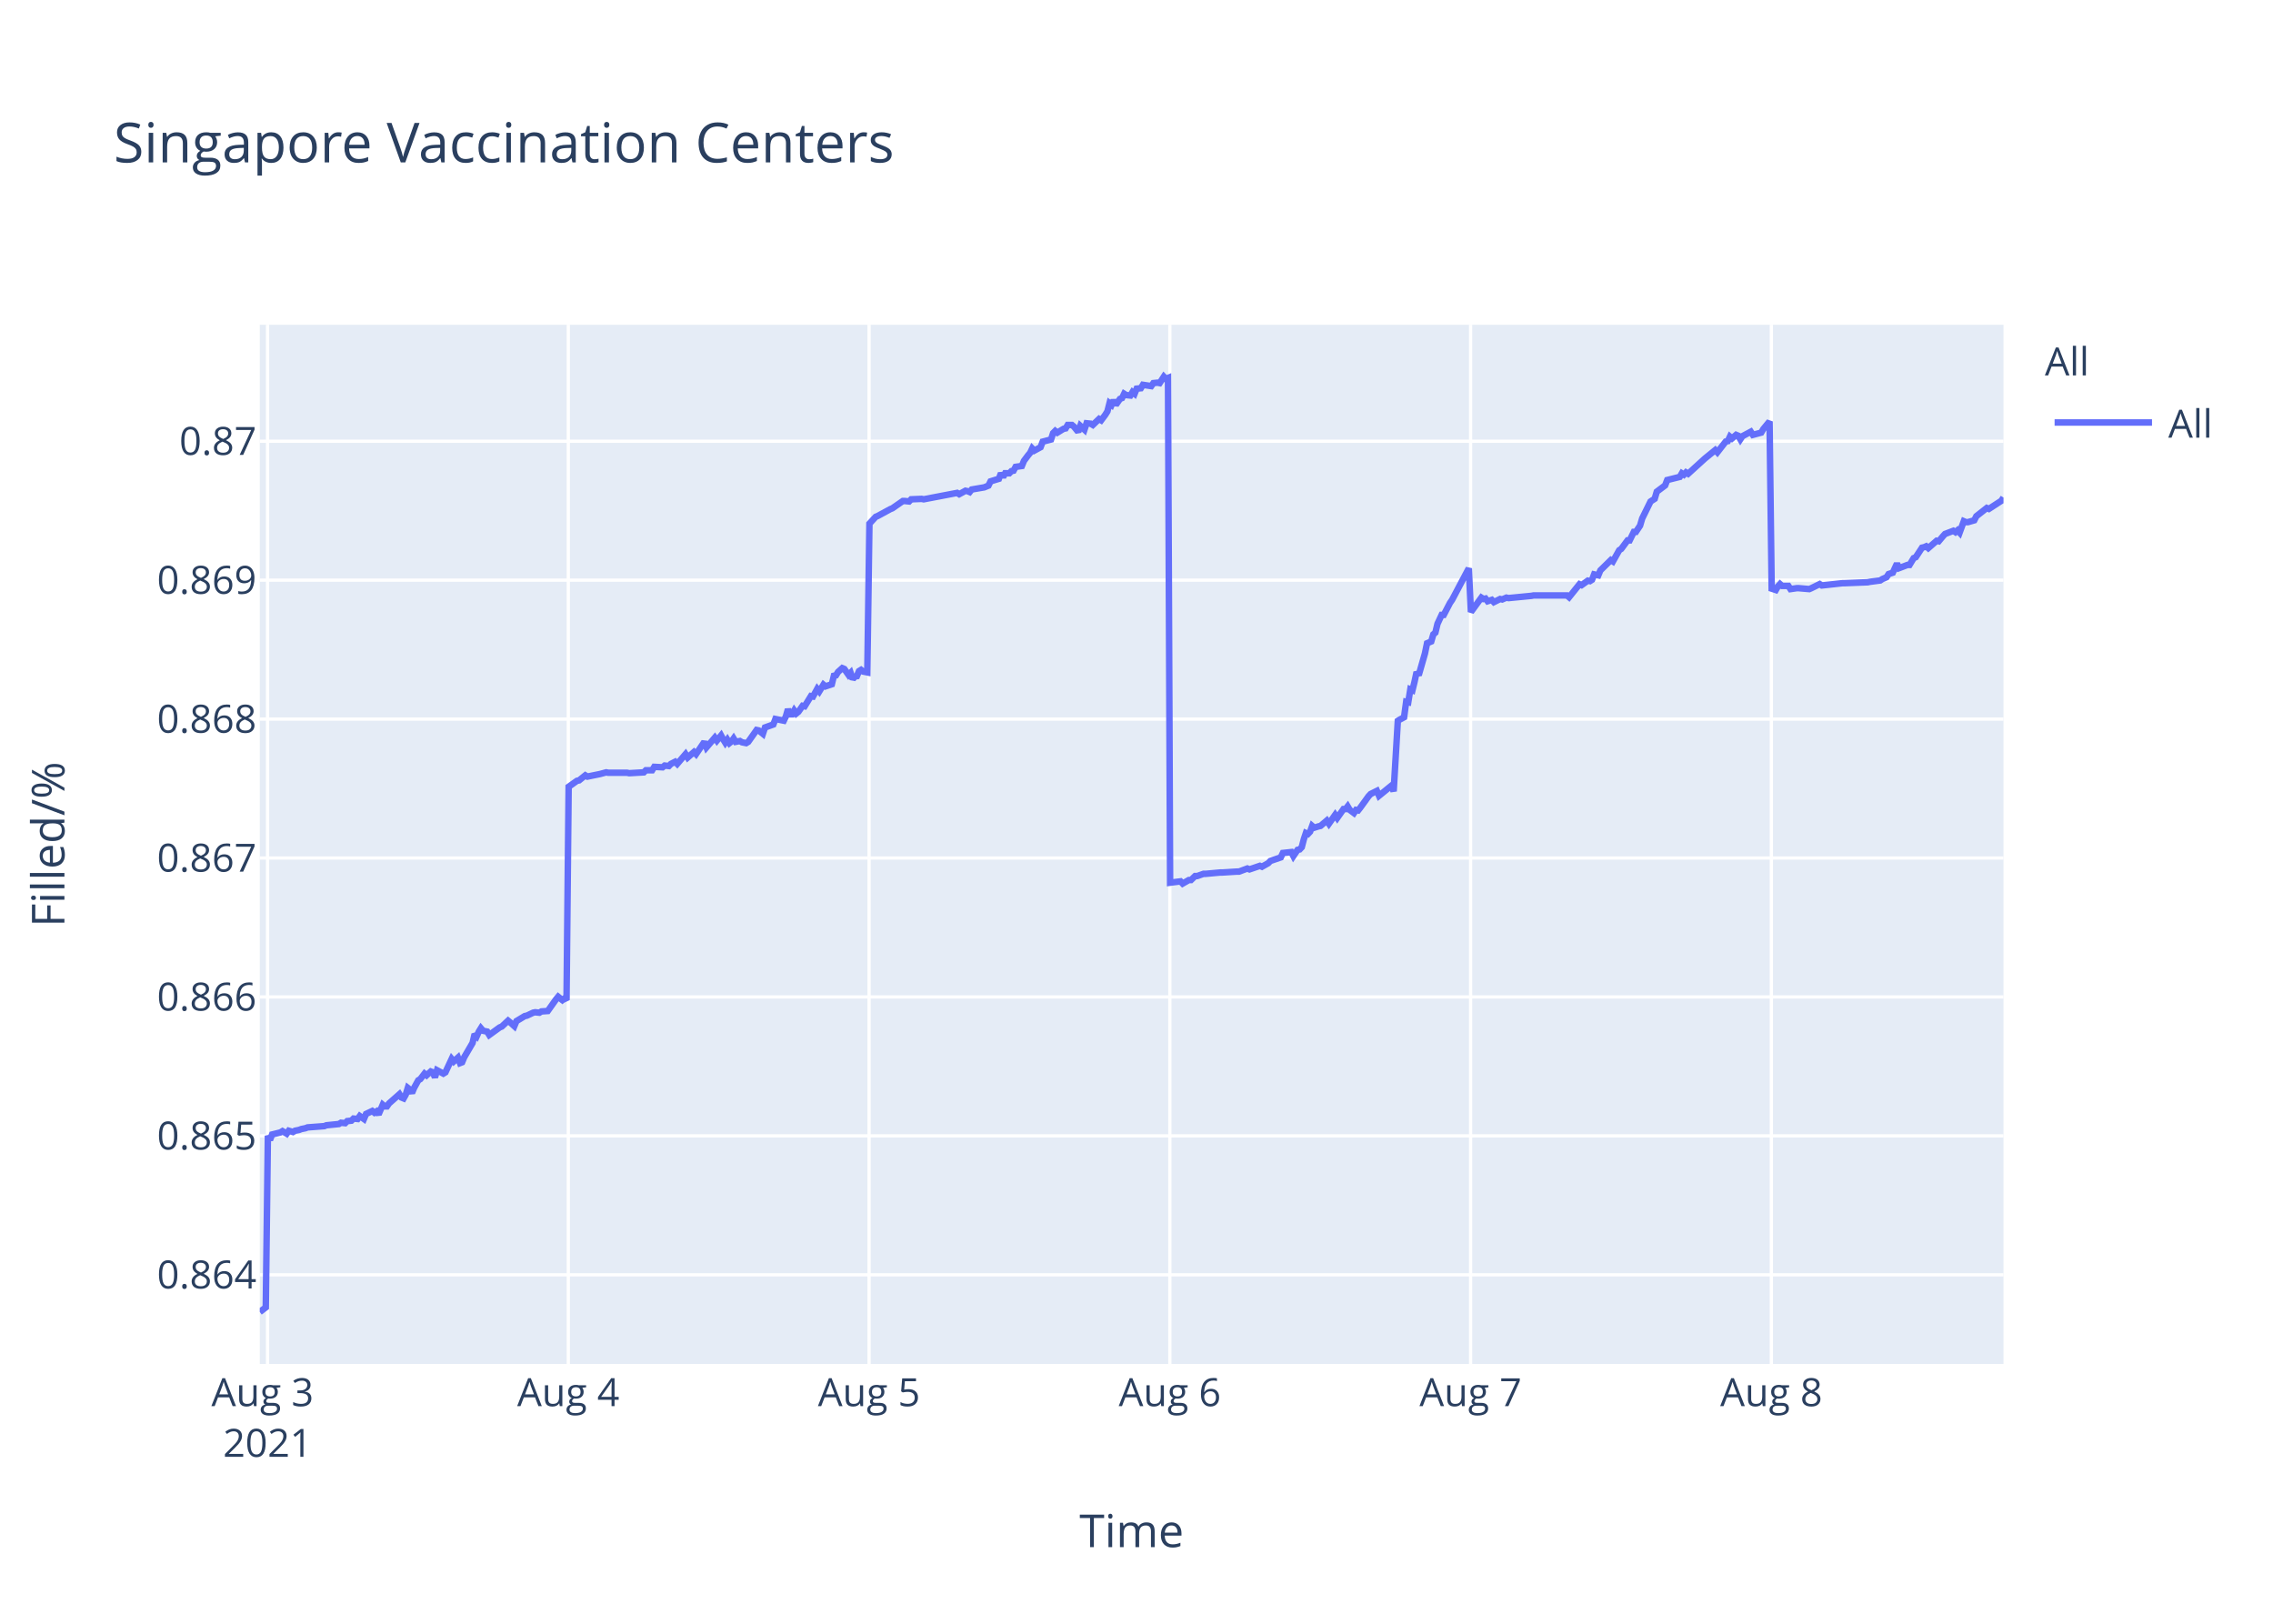
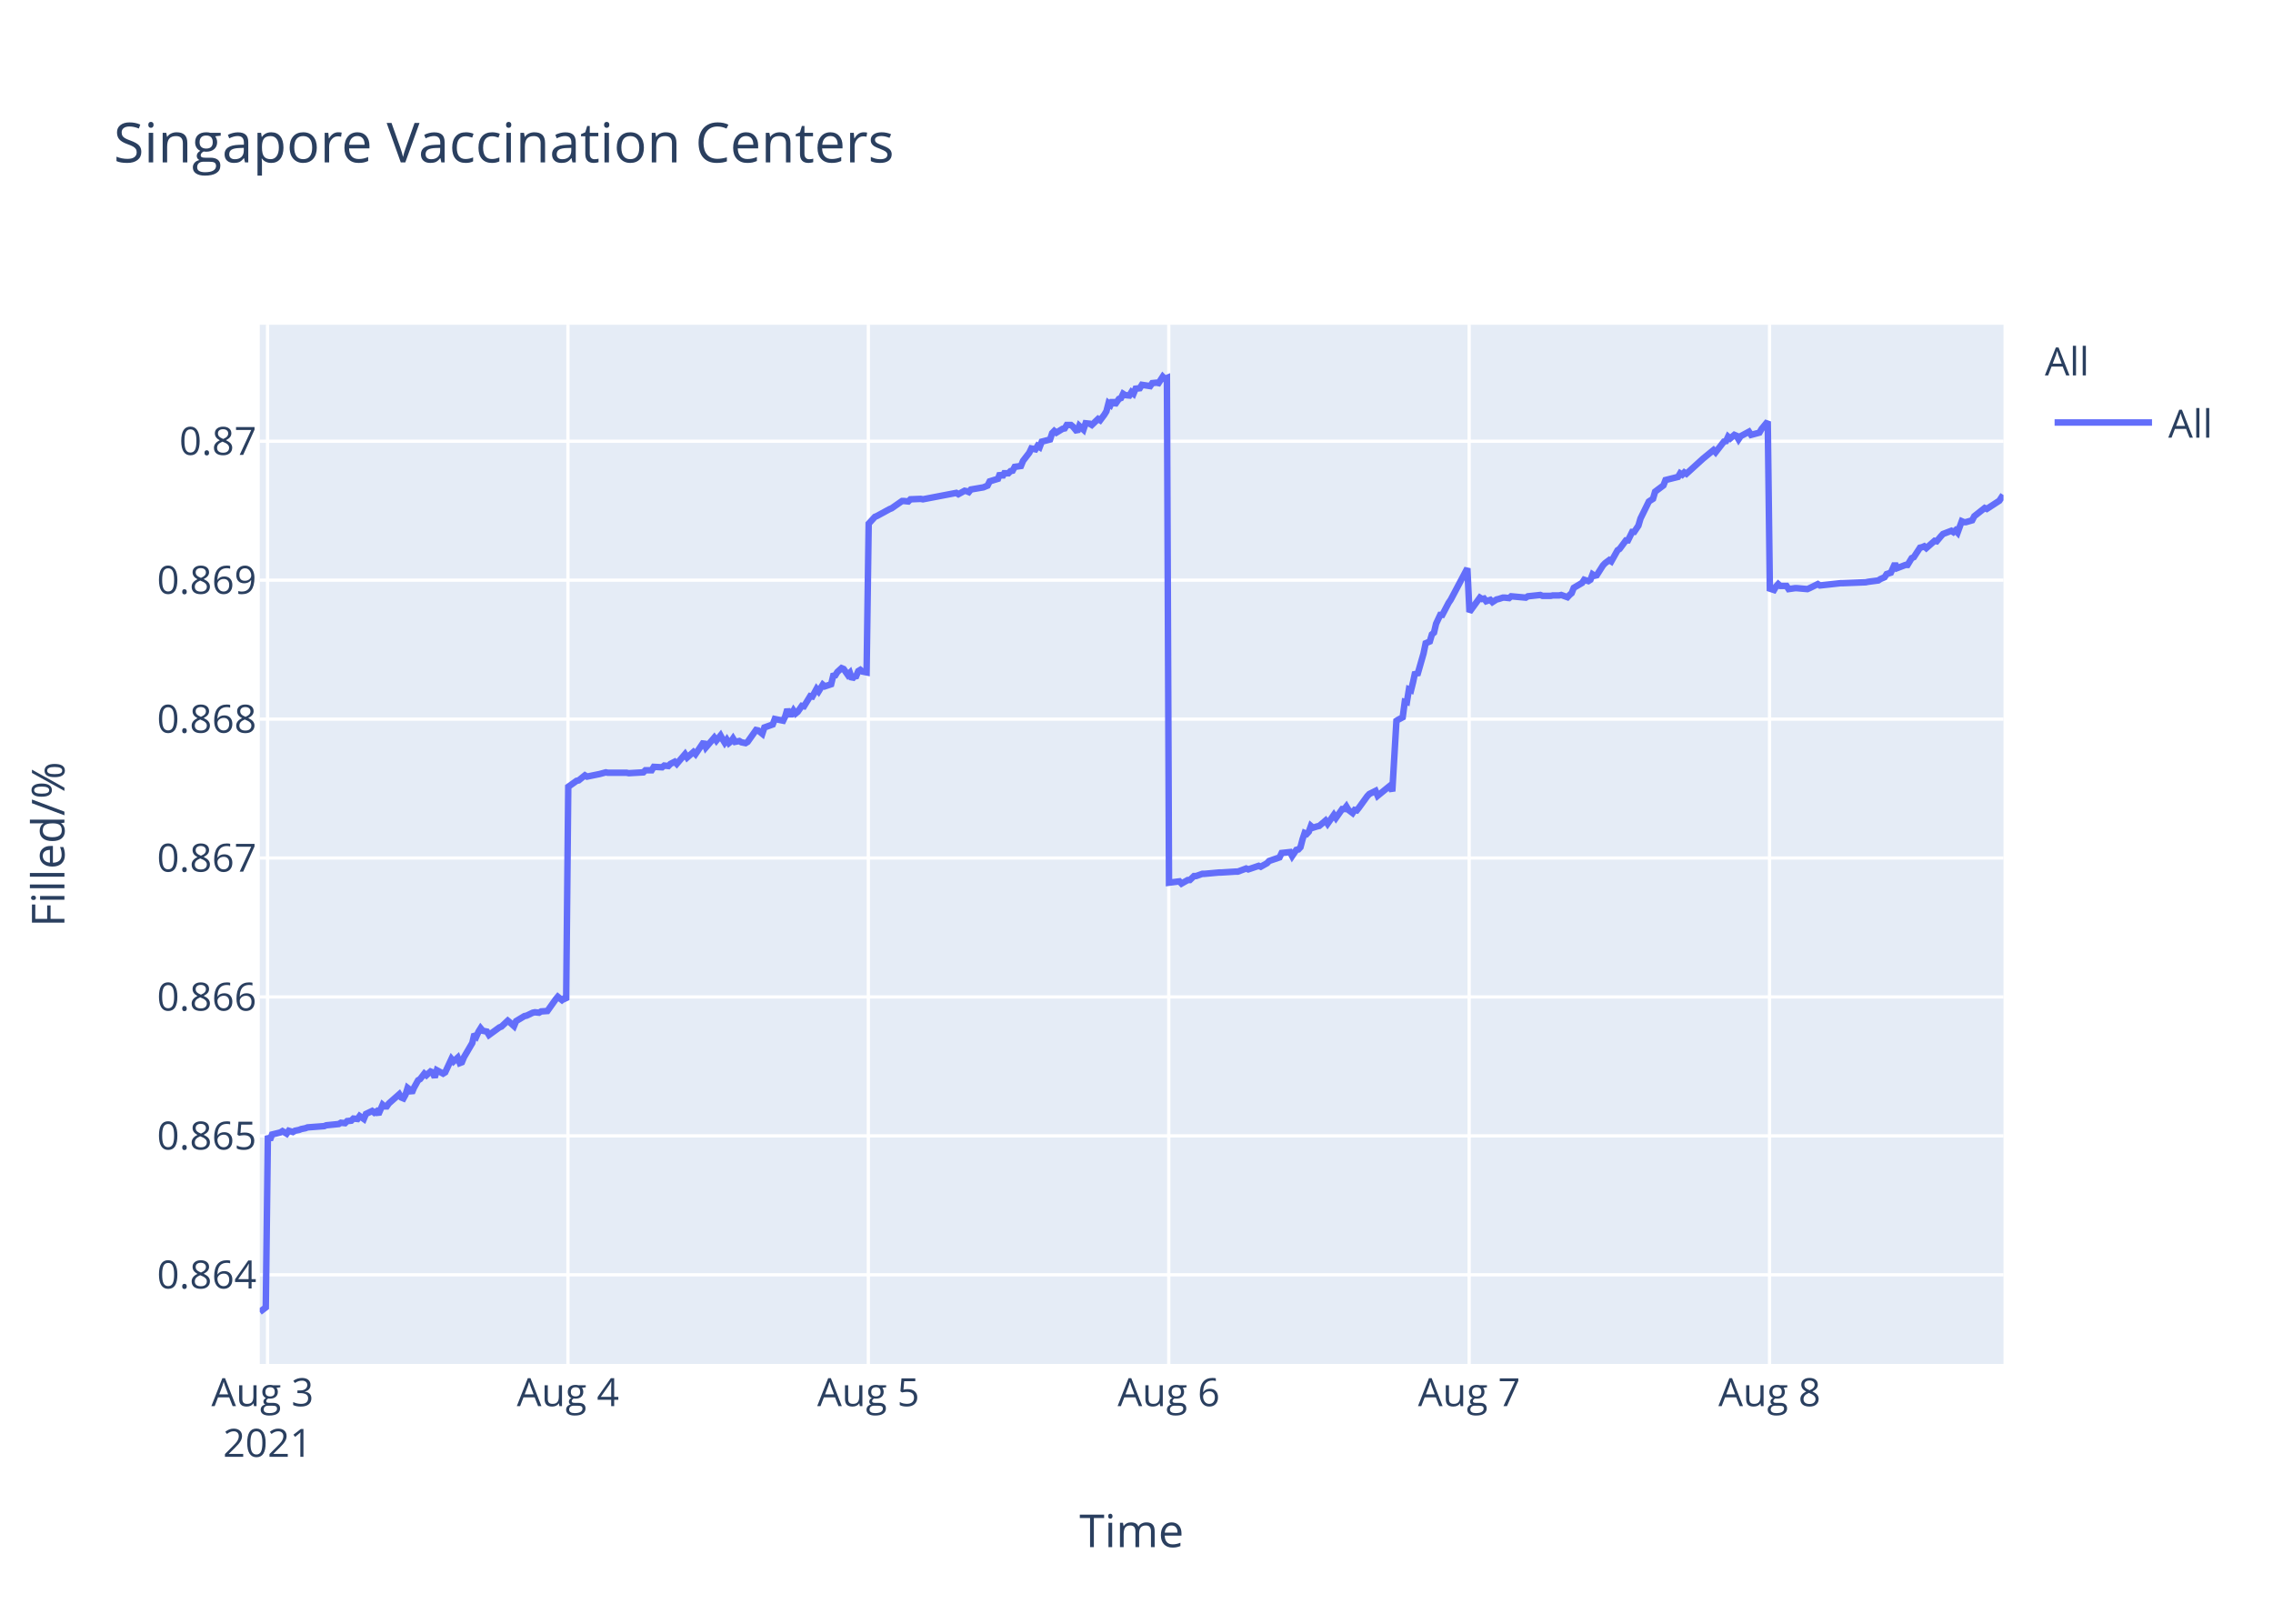
<svg xmlns="http://www.w3.org/2000/svg" class="main-svg" width="700" height="500" style="" viewBox="0 0 700 500">
  <rect x="0" y="0" width="700" height="500" style="fill: rgb(255, 255, 255); fill-opacity: 1;" />
-   <defs id="defs-5f0ffc">
+   <defs id="defs-a73b95">
    <g class="clips">
-       <clipPath id="clip5f0ffcxyplot" class="plotclip">
+       <clipPath id="clipa73b95xyplot" class="plotclip">
        <rect width="537" height="320" />
      </clipPath>
-       <clipPath class="axesclip" id="clip5f0ffcx">
+       <clipPath class="axesclip" id="clipa73b95x">
        <rect x="80" y="0" width="537" height="500" />
      </clipPath>
-       <clipPath class="axesclip" id="clip5f0ffcy">
+       <clipPath class="axesclip" id="clipa73b95y">
        <rect x="0" y="100" width="700" height="320" />
      </clipPath>
-       <clipPath class="axesclip" id="clip5f0ffcxy">
+       <clipPath class="axesclip" id="clipa73b95xy">
        <rect x="80" y="100" width="537" height="320" />
      </clipPath>
    </g>
    <g class="gradients" />
  </defs>
  <g class="bglayer">
    <rect class="bg" x="80" y="100" width="537" height="320" style="fill: rgb(229, 236, 246); fill-opacity: 1; stroke-width: 0;" />
  </g>
  <g class="layer-below">
    <g class="imagelayer" />
    <g class="shapelayer" />
  </g>
  <g class="cartesianlayer">
    <g class="subplot xy">
      <g class="layer-subplot">
        <g class="shapelayer" />
        <g class="imagelayer" />
      </g>
      <g class="gridlayer">
        <g class="x">
          <path class="xgrid crisp" transform="translate(82.4,0)" d="M0,100v320" style="stroke: rgb(255, 255, 255); stroke-opacity: 1; stroke-width: 1px;" />
-           <path class="xgrid crisp" transform="translate(175.02,0)" d="M0,100v320" style="stroke: rgb(255, 255, 255); stroke-opacity: 1; stroke-width: 1px;" />
-           <path class="xgrid crisp" transform="translate(267.64,0)" d="M0,100v320" style="stroke: rgb(255, 255, 255); stroke-opacity: 1; stroke-width: 1px;" />
-           <path class="xgrid crisp" transform="translate(360.27,0)" d="M0,100v320" style="stroke: rgb(255, 255, 255); stroke-opacity: 1; stroke-width: 1px;" />
-           <path class="xgrid crisp" transform="translate(452.89,0)" d="M0,100v320" style="stroke: rgb(255, 255, 255); stroke-opacity: 1; stroke-width: 1px;" />
-           <path class="xgrid crisp" transform="translate(545.51,0)" d="M0,100v320" style="stroke: rgb(255, 255, 255); stroke-opacity: 1; stroke-width: 1px;" />
+           <path class="xgrid crisp" transform="translate(174.91,0)" d="M0,100v320" style="stroke: rgb(255, 255, 255); stroke-opacity: 1; stroke-width: 1px;" />
+           <path class="xgrid crisp" transform="translate(267.42,0)" d="M0,100v320" style="stroke: rgb(255, 255, 255); stroke-opacity: 1; stroke-width: 1px;" />
+           <path class="xgrid crisp" transform="translate(359.93,0)" d="M0,100v320" style="stroke: rgb(255, 255, 255); stroke-opacity: 1; stroke-width: 1px;" />
+           <path class="xgrid crisp" transform="translate(452.44,0)" d="M0,100v320" style="stroke: rgb(255, 255, 255); stroke-opacity: 1; stroke-width: 1px;" />
+           <path class="xgrid crisp" transform="translate(544.95,0)" d="M0,100v320" style="stroke: rgb(255, 255, 255); stroke-opacity: 1; stroke-width: 1px;" />
        </g>
        <g class="y">
          <path class="ygrid crisp" transform="translate(0,392.55)" d="M80,0h537" style="stroke: rgb(255, 255, 255); stroke-opacity: 1; stroke-width: 1px;" />
          <path class="ygrid crisp" transform="translate(0,349.77)" d="M80,0h537" style="stroke: rgb(255, 255, 255); stroke-opacity: 1; stroke-width: 1px;" />
          <path class="ygrid crisp" transform="translate(0,306.99)" d="M80,0h537" style="stroke: rgb(255, 255, 255); stroke-opacity: 1; stroke-width: 1px;" />
          <path class="ygrid crisp" transform="translate(0,264.21)" d="M80,0h537" style="stroke: rgb(255, 255, 255); stroke-opacity: 1; stroke-width: 1px;" />
          <path class="ygrid crisp" transform="translate(0,221.43)" d="M80,0h537" style="stroke: rgb(255, 255, 255); stroke-opacity: 1; stroke-width: 1px;" />
          <path class="ygrid crisp" transform="translate(0,178.65)" d="M80,0h537" style="stroke: rgb(255, 255, 255); stroke-opacity: 1; stroke-width: 1px;" />
          <path class="ygrid crisp" transform="translate(0,135.87)" d="M80,0h537" style="stroke: rgb(255, 255, 255); stroke-opacity: 1; stroke-width: 1px;" />
        </g>
      </g>
      <g class="zerolinelayer" />
      <path class="xlines-below" />
      <path class="ylines-below" />
      <g class="overlines-below" />
      <g class="xaxislayer-below" />
      <g class="yaxislayer-below" />
      <g class="overaxes-below" />
-       <g class="plot" transform="translate(80,100)" clip-path="url('#clip5f0ffcxyplot')">
+       <g class="plot" transform="translate(80,100)" clip-path="url('#clipa73b95xyplot')">
        <g class="scatterlayer mlayer">
-           <g class="trace scatter tracef38d79" style="stroke-miterlimit: 2; opacity: 1;">
+           <g class="trace scatter trace658e00" style="stroke-miterlimit: 2; opacity: 1;">
            <g class="fills" />
            <g class="errorbars" />
            <g class="lines">
-               <path class="js-line" d="M0,304L1.85,302.59L2.5,249.74L3.14,251.04L3.79,249.35L6.36,248.71L7,248.32L8.29,249.1L8.93,248.19L10.22,248.58L10.86,248.19L12.14,247.93L12.79,247.67L14.07,247.41L14.72,247.16L19.87,246.77L20.51,246.51L24.37,246.12L25.01,245.73L26.3,245.86L26.94,245.22L28.22,245.09L28.87,244.44L30.15,244.57L30.8,243.66L32.08,244.57L32.73,243.02L34.65,242.11L35.3,242.63L35.94,242.24L36.59,243.15L37.87,240.17L38.51,240.69L39.16,240.69L39.8,239.78L43.02,236.94L43.66,237.97L44.3,238.23L44.95,237.07L45.59,235L46.23,235.51L46.88,236.55L47.52,235L48.81,232.67L49.45,232.28L50.74,230.6L51.38,231.12L52.66,229.95L53.31,230.21L53.95,231.76L54.59,229.56L56.53,230.6L57.17,230.21L59.1,226.07L59.74,226.85L61.03,225.68L61.67,227.36L62.31,227.11L62.96,225.55L65.53,221.16L66.17,218.44L66.82,219.09L67.46,217.66L68.1,216.63L68.75,217.4L70.03,217.66L70.67,218.7L73.89,216.37L74.53,216.11L76.46,214.3L77.11,214.82L78.39,215.98L79.04,214.43L81.61,212.88L82.25,212.75L84.18,211.84L84.82,211.71L86.11,211.84L86.76,211.45L88.69,211.32L89.33,210.42L91.26,207.7L91.9,206.93L93.19,207.96L93.83,207.44L94.47,207.96L95.12,142.27L97.69,140.44L98.33,140.31L100.26,138.75L100.91,139.14L104.12,138.48L104.76,138.35L106.69,137.83L107.34,137.96L113.12,137.96L113.77,138.09L118.27,137.83L118.92,137.18L120.84,137.18L121.49,136.14L124.06,136.27L124.7,135.74L125.99,135.88L126.63,135.22L127.92,134.57L128.56,135.22L131.13,132.22L131.78,133.27L133.71,131.57L134.35,132.22L136.92,128.44L137.57,130.14L140.14,127.14L140.78,128.05L142.07,126.48L142.71,127.66L143.36,128.7L144,127.79L144.64,128.83L145.29,128.31L145.93,127.4L146.57,128.44L147.86,128.18L148.5,128.57L149.79,128.83L150.43,128.44L153.01,124.79L153.65,124.92L154.94,125.96L155.59,124.01L158.16,123.09L158.8,121.4L161.38,121.92L162.02,120.61L162.66,118.4L163.31,119.96L163.95,119.96L164.59,118.79L165.23,119.7L165.88,119.18L167.17,117.35L167.81,117.48L169.74,114.35L170.38,114.48L171.67,112.14L172.31,112.92L173.6,110.83L174.24,111.35L176.17,110.7L176.81,108.09L177.45,107.96L178.09,106.92L179.39,105.74L180.03,106L181.32,107.83L181.96,107.18L182.61,109.13L183.24,108.35L183.89,108.22L184.53,106.66L185.17,106.27L185.82,106.79L187.1,107.05L187.75,61.25L189.68,59.15L190.32,58.88L194.18,56.78L194.82,56.52L198.04,54.28L198.68,54.28L199.97,54.41L200.61,53.75L203.83,53.62L204.47,53.75L214.76,51.78L215.4,52.18L217.33,51.12L217.97,51.25L218.62,51.52L219.26,50.73L223.12,50.07L224.4,49.54L225.05,48.23L226.33,47.83L227.62,47.44L228.26,45.73L228.91,46.91L229.55,45.73L230.84,45.73L231.48,45.07L232.13,44.94L232.77,43.76L234.69,43.49L235.34,41.91L236.62,40.2L237.27,39.42L237.89,38.1L238.53,38.76L240.46,37.71L241.11,36L243.68,35.34L244.32,33.36L244.97,32.71L245.61,33.23L246.89,32.44L247.54,32.05L248.18,31.92L248.82,30.86L250.11,30.86L250.75,31.39L252.04,32.97L252.69,31.13L253.97,32.31L254.62,30.34L255.9,30.47L256.55,30.86L258.47,29.02L259.12,29.42L260.4,27.71L261.05,26.66L261.69,24.16L262.34,24.68L262.97,23.24L263.62,24.68L264.91,22.84L265.55,22.58L266.19,21.26L266.83,21.66L268.12,21.79L268.76,20.74L269.41,21.26L270.05,19.68L271.34,19.55L271.98,18.5L274.55,18.89L275.2,17.97L276.48,17.84L277.13,17.97L278.42,16L279.05,16.66L279.7,16.39L280.35,171.81L283.56,171.4L284.21,172.08L286.13,170.99L286.78,170.99L288.06,169.76L288.7,169.76L290.63,169.08L291.28,169.08L295.78,168.67L296.43,168.67L300.93,168.39L301.57,168.39L304.14,167.44L304.79,167.71L308,166.62L308.64,166.89L310.57,165.8L311.22,165.12L314.43,164.02L315.08,162.66L317.67,162.38L318.31,163.61L319.6,161.7L320.24,161.57L320.89,160.88L321.53,158.43L322.17,156.51L322.81,156.79L323.46,156.1L324.1,154.33L324.74,154.88L326.03,154.47L326.67,154.33L328.6,152.69L329.25,153.65L331.18,150.92L331.82,151.87L333.75,149.14L334.39,149.14L335.03,148.32L335.68,149.41L336.97,150.37L337.61,149.41L338.25,149.55L338.9,148.73L341.47,145.18L342.11,144.5L344.04,143.54L344.69,145.04L348.54,141.9L349.19,143.68L350.48,121.97L351.12,121.56L352.4,120.88L353.05,116.1L353.69,116.24L354.33,112.28L354.98,112.55L355.62,109.96L356.26,106.95L356.91,107.91L358.83,101.22L359.48,98.08L360.77,97.53L361.41,95.35L362.05,94.8L362.7,92.07L363.98,89.34L364.62,89.34L366.55,85.65L367.2,84.7L372.34,75L372.99,88.44L376.21,84.03L376.85,84.45L377.49,84.31L378.13,85.14L379.42,84.72L380.06,85.41L381.99,84.45L382.63,84.59L383.92,84.03L384.57,84.17L391.64,83.48L392.29,83.35L402.57,83.35L403.22,83.9L406.43,79.9L407.07,80.18L409,78.8L409.65,78.94L410.29,78.53L410.93,76.87L412.22,77.15L412.86,75.63L416.08,72.47L416.72,72.88L418.65,69.44L419.29,69.02L421.22,66.41L421.87,66.41L423.16,63.79L423.79,63.79L425.08,61.86L425.73,59.66L428.3,54.43L428.94,54.01L429.58,53.6L430.23,51.4L432.8,49.47L433.44,47.82L437.31,46.85L437.95,45.75L438.59,46.16L439.23,45.48L439.88,45.89L445.02,41.21L448.24,38.59L448.88,39.28L451.46,35.97L452.1,35.84L452.75,34.46L453.39,35.01L454.67,33.91L455.32,34.18L455.96,35.28L456.6,34.32L459.18,32.94L459.82,33.91L462.39,33.22L463.03,32.12L464.96,29.78L465.61,81.26L466.89,81.68L467.54,80.56L468.18,79.86L468.82,80.42L470.75,80.42L471.4,81.4L473.33,81.12L473.97,81.12L477.19,81.4L477.83,81.12L480.4,79.86L481.05,80.28L487.48,79.58L488.12,79.58L495.19,79.3L495.84,79.16L499.05,78.74L499.69,78.31L500.98,77.75L501.62,76.77L502.91,76.35L503.55,74.95L504.2,73.55L504.84,74.95L507.41,73.97L508.06,73.97L509.34,71.86L509.99,71.58L511.92,68.64L512.56,68.5L513.2,68.22L513.84,68.78L516.42,66.53L517.06,66.67L518.35,65.13L518.99,64.43L521.56,63.45L522.21,63.87L522.85,63.31L523.49,64.01L524.78,60.5L525.43,60.78L526.07,60.78L528,60.22L528.64,58.96L531.86,56.43L532.5,56.71L536.36,54.19L537,53.21" style="vector-effect: non-scaling-stroke; fill: none; stroke: rgb(99, 110, 250); stroke-opacity: 1; stroke-width: 2px; opacity: 1;" />
+               <path class="js-line" d="M0,304L1.85,302.59L2.5,249.74L3.14,251.04L3.78,249.35L6.35,248.71L6.99,248.32L8.28,249.1L8.92,248.19L10.2,248.58L10.85,248.19L12.13,247.93L12.77,247.67L14.06,247.41L14.7,247.16L19.84,246.77L20.48,246.51L24.34,246.12L24.98,245.73L26.27,245.86L26.91,245.22L28.19,245.09L28.83,244.44L30.12,244.57L30.76,243.66L32.05,244.57L32.69,243.02L34.61,242.11L35.26,242.63L35.9,242.24L36.54,243.15L37.83,240.17L38.47,240.69L39.11,240.69L39.75,239.78L42.97,236.94L43.61,237.97L44.25,238.23L44.89,237.07L45.53,235L46.18,235.51L46.82,236.55L47.46,235L48.75,232.67L49.39,232.28L50.68,230.6L51.32,231.12L52.6,229.95L53.24,230.21L53.89,231.76L54.53,229.56L56.46,230.6L57.1,230.21L59.03,226.07L59.67,226.85L60.95,225.68L61.6,227.36L62.24,227.11L62.88,225.55L65.45,221.16L66.09,218.44L66.74,219.09L67.38,217.66L68.02,216.63L68.66,217.4L69.95,217.66L70.59,218.7L73.8,216.37L74.44,216.11L76.37,214.3L77.02,214.82L78.3,215.98L78.94,214.43L81.52,212.88L82.16,212.75L84.08,211.84L84.72,211.71L86.01,211.84L86.65,211.45L88.58,211.32L89.22,210.42L91.15,207.7L91.79,206.93L93.07,207.96L93.72,207.44L94.36,207.96L95,142.27L97.58,140.44L98.21,140.31L100.14,138.75L100.79,139.14L104,138.48L104.64,138.35L106.57,137.83L107.21,137.96L112.99,137.96L113.64,138.09L118.13,137.83L118.77,137.18L120.7,137.18L121.34,136.14L123.91,136.27L124.55,135.74L125.84,135.88L126.48,135.22L127.77,134.57L128.41,135.22L130.97,132.22L131.62,133.27L133.55,131.57L134.19,132.22L136.76,128.44L137.4,130.14L139.97,127.14L140.62,128.05L141.9,126.48L142.54,127.66L143.18,128.7L143.83,127.79L144.47,128.83L145.11,128.31L145.75,127.4L146.39,128.44L147.68,128.18L148.32,128.57L149.61,128.83L150.25,128.44L152.83,124.79L153.47,124.92L154.76,125.96L155.4,124.01L157.97,123.09L158.61,121.4L161.18,121.92L161.82,120.61L162.47,118.4L163.11,119.96L163.75,119.96L164.39,118.79L165.04,119.7L165.68,119.18L166.96,117.35L167.61,117.48L169.53,114.35L170.18,114.48L171.46,112.14L172.1,112.92L173.39,110.83L174.03,111.35L175.96,110.7L176.6,108.09L177.24,107.96L177.88,106.92L179.17,105.74L179.81,106L181.1,107.83L181.74,107.18L182.39,109.13L183.02,108.35L183.67,108.22L184.31,106.66L184.95,106.27L185.59,106.79L186.88,107.05L187.52,61.25L189.45,59.15L190.09,58.88L193.94,56.78L194.59,56.52L197.8,54.28L198.44,54.28L199.73,54.41L200.37,53.75L203.58,53.62L204.22,53.75L214.5,51.78L215.14,52.18L217.07,51.12L217.71,51.25L218.36,51.52L218.99,50.73L222.85,50.07L224.13,49.54L224.78,48.23L226.06,47.83L227.35,47.44L227.99,45.73L228.63,46.91L229.28,45.73L230.56,45.73L231.2,45.07L231.85,44.94L232.49,43.76L234.41,43.49L235.06,41.91L236.98,39.42L237.61,38.1L238.89,38.36L239.53,37.31L240.17,37.71L240.82,36L243.39,35.34L244.03,33.36L244.67,32.71L245.31,33.23L246.6,32.44L247.24,32.05L247.89,31.92L248.53,30.86L249.81,30.86L250.45,31.39L251.74,32.97L252.38,31.13L253.67,32.31L254.32,30.34L255.6,30.47L256.24,30.86L258.16,29.02L258.81,29.42L260.09,27.71L260.73,26.66L261.38,24.16L262.02,24.68L262.66,23.24L263.3,24.68L264.59,22.84L265.23,22.58L265.87,21.26L266.51,21.66L267.8,21.79L268.44,20.74L269.08,21.26L269.73,19.68L271.01,19.55L271.66,18.5L274.22,18.89L274.86,17.97L276.15,17.84L276.8,17.97L278.08,16L278.72,16.66L279.37,16.39L280.01,171.81L283.22,171.4L283.86,172.08L285.79,170.99L286.43,170.99L287.72,169.76L288.36,169.76L290.28,169.08L290.93,169.08L295.43,168.67L296.07,168.67L300.56,168.39L301.21,168.39L303.77,167.44L304.42,167.71L307.63,166.62L308.27,166.89L310.2,165.8L310.84,165.12L314.05,164.02L314.7,162.66L317.29,162.38L317.93,163.61L319.22,161.7L319.86,161.57L320.5,160.88L321.14,158.43L321.78,156.51L322.43,156.79L323.07,156.1L323.71,154.33L324.35,154.88L325.64,154.47L326.28,154.33L328.21,152.69L328.85,153.65L330.78,150.92L331.42,151.87L333.35,149.14L333.99,149.14L334.63,148.32L335.28,149.41L336.56,150.37L337.2,149.41L337.84,149.55L338.49,148.73L341.06,145.18L341.7,144.5L343.63,143.54L344.27,145.04L348.13,141.9L348.77,143.68L350.05,121.97L350.7,121.56L351.98,120.88L352.62,116.1L353.26,116.24L353.9,112.28L354.55,112.55L355.19,109.96L355.83,106.95L356.48,107.91L358.4,101.22L359.05,98.08L360.33,97.53L360.97,95.35L361.62,94.8L362.26,92.07L363.54,89.34L364.18,89.34L366.11,85.65L366.76,84.7L371.9,75L372.54,88.44L375.75,84.03L376.4,84.45L377.04,84.31L377.68,85.14L378.96,84.72L379.61,85.41L380.89,84.59L381.53,84.45L382.82,84.03L383.46,84.03L384.75,84.17L385.39,83.62L389.88,84.03L390.53,83.62L394.38,83.21L395.02,83.48L397.59,83.48L398.23,83.35L400.16,83.35L400.8,83.21L402.73,83.9L403.37,83.21L404.01,82.66L404.66,81.01L407.23,79.49L407.87,78.53L409.15,78.94L409.8,78.53L410.44,76.87L411.08,77.29L411.72,77.15L413.65,74.12L414.3,73.43L415.58,72.47L416.22,72.88L418.15,69.44L418.79,69.02L420.72,66.41L421.36,66.41L422.65,63.79L423.28,63.79L424.57,61.86L425.22,59.66L427.79,54.43L428.43,54.01L429.07,53.6L429.71,51.4L432.28,49.47L432.92,47.82L436.78,46.85L437.42,45.75L438.07,46.16L438.71,45.48L439.35,45.89L444.49,41.21L447.7,38.59L448.34,39.28L450.91,35.97L451.56,35.84L452.2,34.46L452.84,35.01L454.12,33.91L454.77,34.18L455.41,35.28L456.05,34.32L458.62,32.94L459.27,33.91L461.84,33.22L462.48,32.12L464.4,29.78L465.05,81.26L466.33,81.68L466.98,80.56L467.62,79.86L468.26,80.42L470.19,80.42L470.83,81.4L472.76,81.12L473.4,81.12L476.61,81.4L477.26,81.12L479.82,79.86L480.47,80.28L486.89,79.58L487.53,79.58L494.6,79.3L495.24,79.16L498.45,78.74L499.09,78.31L500.38,77.75L501.02,76.77L502.31,76.35L502.95,74.95L503.59,73.55L504.24,74.95L506.8,73.97L507.45,73.97L508.73,71.86L509.38,71.58L511.3,68.64L511.94,68.5L512.59,68.22L513.23,68.78L515.8,66.53L516.44,66.67L517.73,65.13L518.37,64.43L520.94,63.45L521.58,63.87L522.22,63.31L522.87,64.01L524.15,60.5L524.79,60.78L525.44,60.78L527.36,60.22L528.01,58.96L531.22,56.43L531.86,56.71L535.72,54.19L536.36,53.21L537,53.63" style="vector-effect: non-scaling-stroke; fill: none; stroke: rgb(99, 110, 250); stroke-opacity: 1; stroke-width: 2px; opacity: 1;" />
            </g>
            <g class="points" />
            <g class="text" />
          </g>
        </g>
      </g>
      <g class="overplot" />
      <path class="xlines-above crisp" d="M0,0" style="fill: none;" />
      <path class="ylines-above crisp" d="M0,0" style="fill: none;" />
      <g class="overlines-above" />
      <g class="xaxislayer-above">
        <g class="xtick">
          <text text-anchor="middle" x="0" y="433" transform="translate(82.4,0)" style="font-family: 'Open Sans', verdana, arial, sans-serif; font-size: 12px; fill: rgb(42, 63, 95); fill-opacity: 1; white-space: pre;">
            <tspan class="line" dy="0em" x="0" y="433">Aug 3</tspan>
            <tspan class="line" dy="1.3em" x="0" y="433">2021</tspan>
          </text>
        </g>
        <g class="xtick">
-           <text text-anchor="middle" x="0" y="433" transform="translate(175.02,0)" style="font-family: 'Open Sans', verdana, arial, sans-serif; font-size: 12px; fill: rgb(42, 63, 95); fill-opacity: 1; white-space: pre;">Aug 4</text>
+           <text text-anchor="middle" x="0" y="433" transform="translate(174.91,0)" style="font-family: 'Open Sans', verdana, arial, sans-serif; font-size: 12px; fill: rgb(42, 63, 95); fill-opacity: 1; white-space: pre;">Aug 4</text>
        </g>
        <g class="xtick">
-           <text text-anchor="middle" x="0" y="433" transform="translate(267.64,0)" style="font-family: 'Open Sans', verdana, arial, sans-serif; font-size: 12px; fill: rgb(42, 63, 95); fill-opacity: 1; white-space: pre;">Aug 5</text>
+           <text text-anchor="middle" x="0" y="433" transform="translate(267.42,0)" style="font-family: 'Open Sans', verdana, arial, sans-serif; font-size: 12px; fill: rgb(42, 63, 95); fill-opacity: 1; white-space: pre;">Aug 5</text>
        </g>
        <g class="xtick">
-           <text text-anchor="middle" x="0" y="433" transform="translate(360.27,0)" style="font-family: 'Open Sans', verdana, arial, sans-serif; font-size: 12px; fill: rgb(42, 63, 95); fill-opacity: 1; white-space: pre;">Aug 6</text>
+           <text text-anchor="middle" x="0" y="433" transform="translate(359.93,0)" style="font-family: 'Open Sans', verdana, arial, sans-serif; font-size: 12px; fill: rgb(42, 63, 95); fill-opacity: 1; white-space: pre;">Aug 6</text>
        </g>
        <g class="xtick">
-           <text text-anchor="middle" x="0" y="433" transform="translate(452.89,0)" style="font-family: 'Open Sans', verdana, arial, sans-serif; font-size: 12px; fill: rgb(42, 63, 95); fill-opacity: 1; white-space: pre;">Aug 7</text>
+           <text text-anchor="middle" x="0" y="433" transform="translate(452.44,0)" style="font-family: 'Open Sans', verdana, arial, sans-serif; font-size: 12px; fill: rgb(42, 63, 95); fill-opacity: 1; white-space: pre;">Aug 7</text>
        </g>
        <g class="xtick">
-           <text text-anchor="middle" x="0" y="433" transform="translate(545.51,0)" style="font-family: 'Open Sans', verdana, arial, sans-serif; font-size: 12px; fill: rgb(42, 63, 95); fill-opacity: 1; white-space: pre;">Aug 8</text>
+           <text text-anchor="middle" x="0" y="433" transform="translate(544.95,0)" style="font-family: 'Open Sans', verdana, arial, sans-serif; font-size: 12px; fill: rgb(42, 63, 95); fill-opacity: 1; white-space: pre;">Aug 8</text>
        </g>
      </g>
      <g class="yaxislayer-above">
        <g class="ytick">
          <text text-anchor="end" x="79" y="4.2" transform="translate(0,392.55)" style="font-family: 'Open Sans', verdana, arial, sans-serif; font-size: 12px; fill: rgb(42, 63, 95); fill-opacity: 1; white-space: pre;">0.864</text>
        </g>
        <g class="ytick">
          <text text-anchor="end" x="79" y="4.2" transform="translate(0,349.77)" style="font-family: 'Open Sans', verdana, arial, sans-serif; font-size: 12px; fill: rgb(42, 63, 95); fill-opacity: 1; white-space: pre;">0.865</text>
        </g>
        <g class="ytick">
          <text text-anchor="end" x="79" y="4.2" transform="translate(0,306.99)" style="font-family: 'Open Sans', verdana, arial, sans-serif; font-size: 12px; fill: rgb(42, 63, 95); fill-opacity: 1; white-space: pre;">0.866</text>
        </g>
        <g class="ytick">
          <text text-anchor="end" x="79" y="4.2" transform="translate(0,264.21)" style="font-family: 'Open Sans', verdana, arial, sans-serif; font-size: 12px; fill: rgb(42, 63, 95); fill-opacity: 1; white-space: pre;">0.867</text>
        </g>
        <g class="ytick">
          <text text-anchor="end" x="79" y="4.2" transform="translate(0,221.43)" style="font-family: 'Open Sans', verdana, arial, sans-serif; font-size: 12px; fill: rgb(42, 63, 95); fill-opacity: 1; white-space: pre;">0.868</text>
        </g>
        <g class="ytick">
          <text text-anchor="end" x="79" y="4.2" transform="translate(0,178.65)" style="font-family: 'Open Sans', verdana, arial, sans-serif; font-size: 12px; fill: rgb(42, 63, 95); fill-opacity: 1; white-space: pre;">0.869</text>
        </g>
        <g class="ytick">
          <text text-anchor="end" x="79" y="4.2" transform="translate(0,135.87)" style="font-family: 'Open Sans', verdana, arial, sans-serif; font-size: 12px; fill: rgb(42, 63, 95); fill-opacity: 1; white-space: pre;">0.87</text>
        </g>
      </g>
      <g class="overaxes-above" />
    </g>
  </g>
  <g class="polarlayer" />
  <g class="ternarylayer" />
  <g class="geolayer" />
  <g class="funnelarealayer" />
  <g class="pielayer" />
  <g class="treemaplayer" />
  <g class="sunburstlayer" />
  <g class="glimages" />
-   <defs id="topdefs-5f0ffc">
+   <defs id="topdefs-a73b95">
    <g class="clips" />
-     <clipPath id="legend5f0ffc">
+     <clipPath id="legenda73b95">
      <rect width="60" height="45" x="0" y="0" />
    </clipPath>
  </defs>
  <g class="layer-above">
    <g class="imagelayer" />
    <g class="shapelayer" />
  </g>
  <g class="infolayer">
    <g class="legend" pointer-events="all" transform="translate(627.74,100)">
      <rect class="bg" shape-rendering="crispEdges" width="60" height="45" x="0" y="0" style="stroke: rgb(68, 68, 68); stroke-opacity: 1; fill: rgb(255, 255, 255); fill-opacity: 1; stroke-width: 0px;" />
-       <g class="scrollbox" transform="" clip-path="url('#legend5f0ffc')">
+       <g class="scrollbox" transform="" clip-path="url('#legenda73b95')">
        <text class="legendtitletext" text-anchor="start" x="2" y="15.6" style="font-family: 'Open Sans', verdana, arial, sans-serif; font-size: 12px; fill: rgb(42, 63, 95); fill-opacity: 1; white-space: pre;">All</text>
        <g class="groups" transform="">
          <g class="traces" transform="translate(0,30.1)" style="opacity: 1;">
            <text class="legendtext" text-anchor="start" x="40" y="4.68" style="font-family: 'Open Sans', verdana, arial, sans-serif; font-size: 12px; fill: rgb(42, 63, 95); fill-opacity: 1; white-space: pre;">All</text>
            <g class="layers" style="opacity: 1;">
              <g class="legendfill" />
              <g class="legendlines">
                <path class="js-line" d="M5,0h30" style="fill: none; stroke: rgb(99, 110, 250); stroke-opacity: 1; stroke-width: 2px;" />
              </g>
              <g class="legendsymbols">
                <g class="legendpoints" />
              </g>
            </g>
            <rect class="legendtoggle" x="0" y="-9.5" width="54.891" height="19" style="fill: rgb(0, 0, 0); fill-opacity: 0;" />
          </g>
        </g>
      </g>
      <rect class="scrollbar" rx="20" ry="3" width="0" height="0" x="0" y="0" style="fill: rgb(128, 139, 164); fill-opacity: 1;" />
    </g>
    <g class="g-gtitle">
      <text class="gtitle" x="35" y="50" text-anchor="start" dy="0em" style="font-family: 'Open Sans', verdana, arial, sans-serif; font-size: 17px; fill: rgb(42, 63, 95); opacity: 1; font-weight: normal; white-space: pre;">Singapore Vaccination Centers</text>
    </g>
    <g class="g-xtitle">
      <text class="xtitle" x="348.5" y="476.409" text-anchor="middle" style="font-family: 'Open Sans', verdana, arial, sans-serif; font-size: 14px; fill: rgb(42, 63, 95); opacity: 1; font-weight: normal; white-space: pre;">Time</text>
    </g>
    <g class="g-ytitle">
      <text class="ytitle" transform="rotate(-90,19.84063,260)" x="19.841" y="260" text-anchor="middle" style="font-family: 'Open Sans', verdana, arial, sans-serif; font-size: 14px; fill: rgb(42, 63, 95); opacity: 1; font-weight: normal; white-space: pre;">Filled/%</text>
    </g>
  </g>
</svg>
